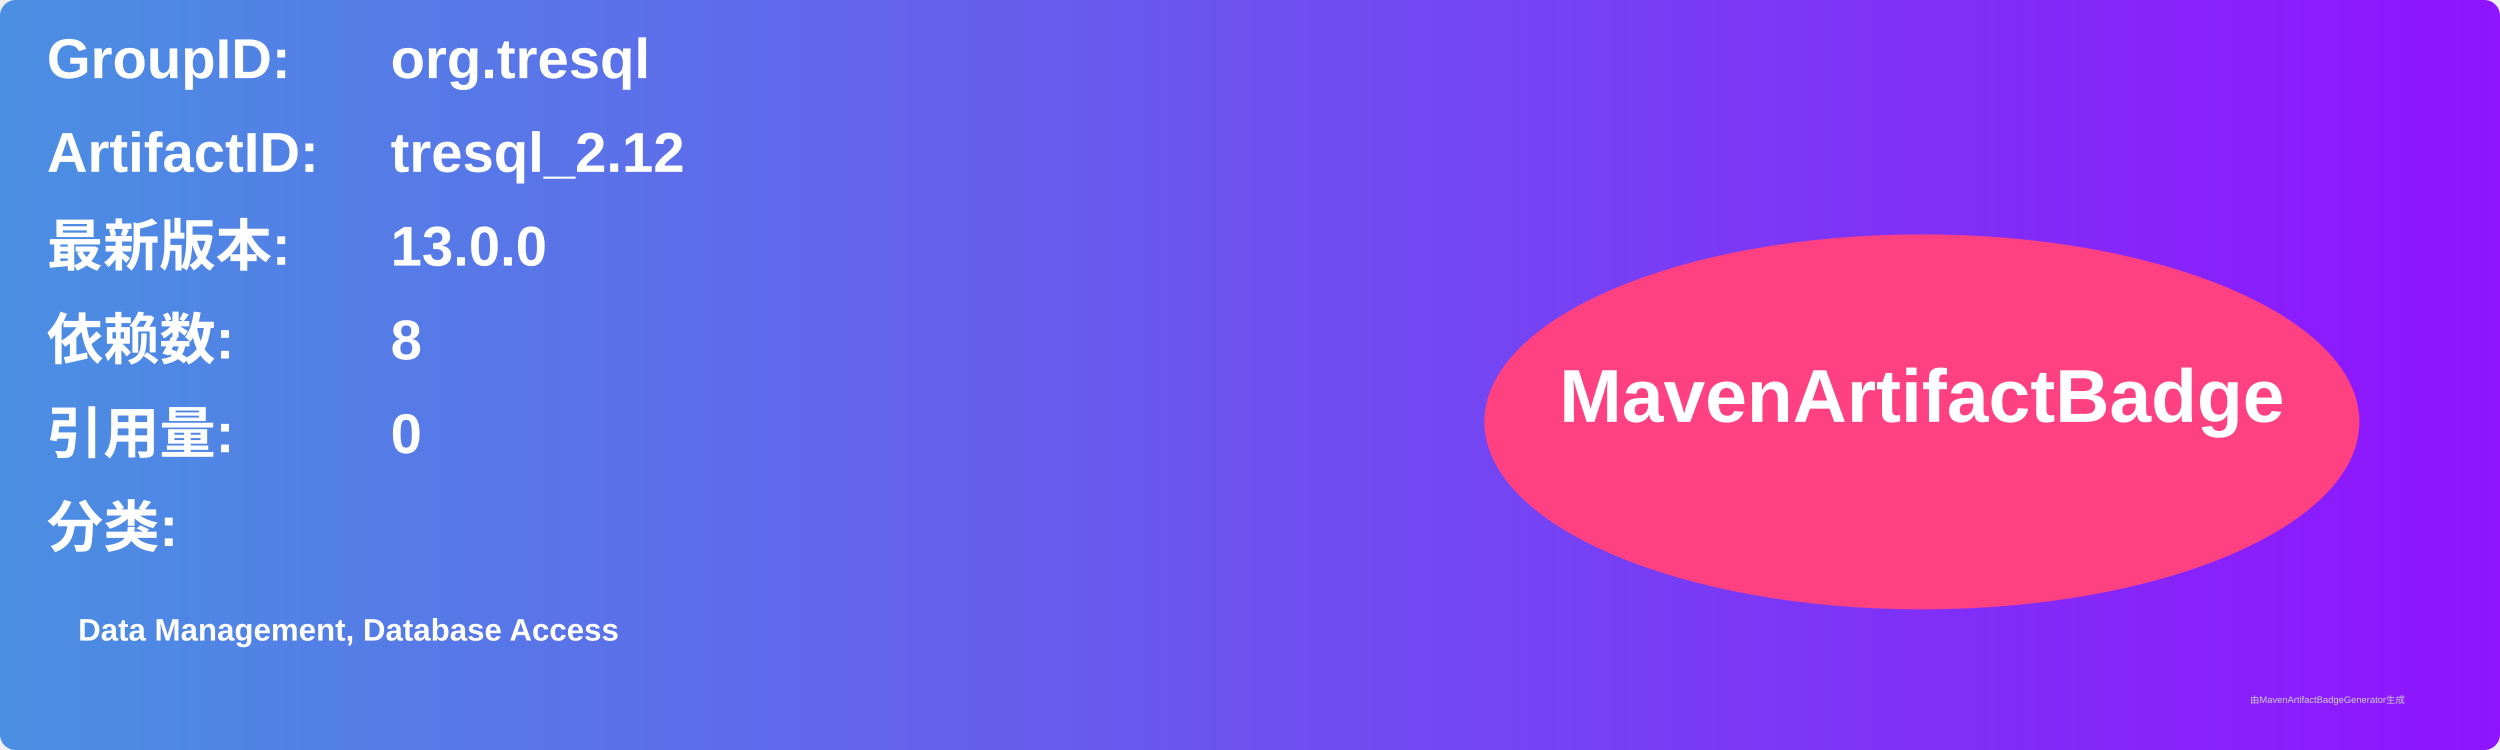
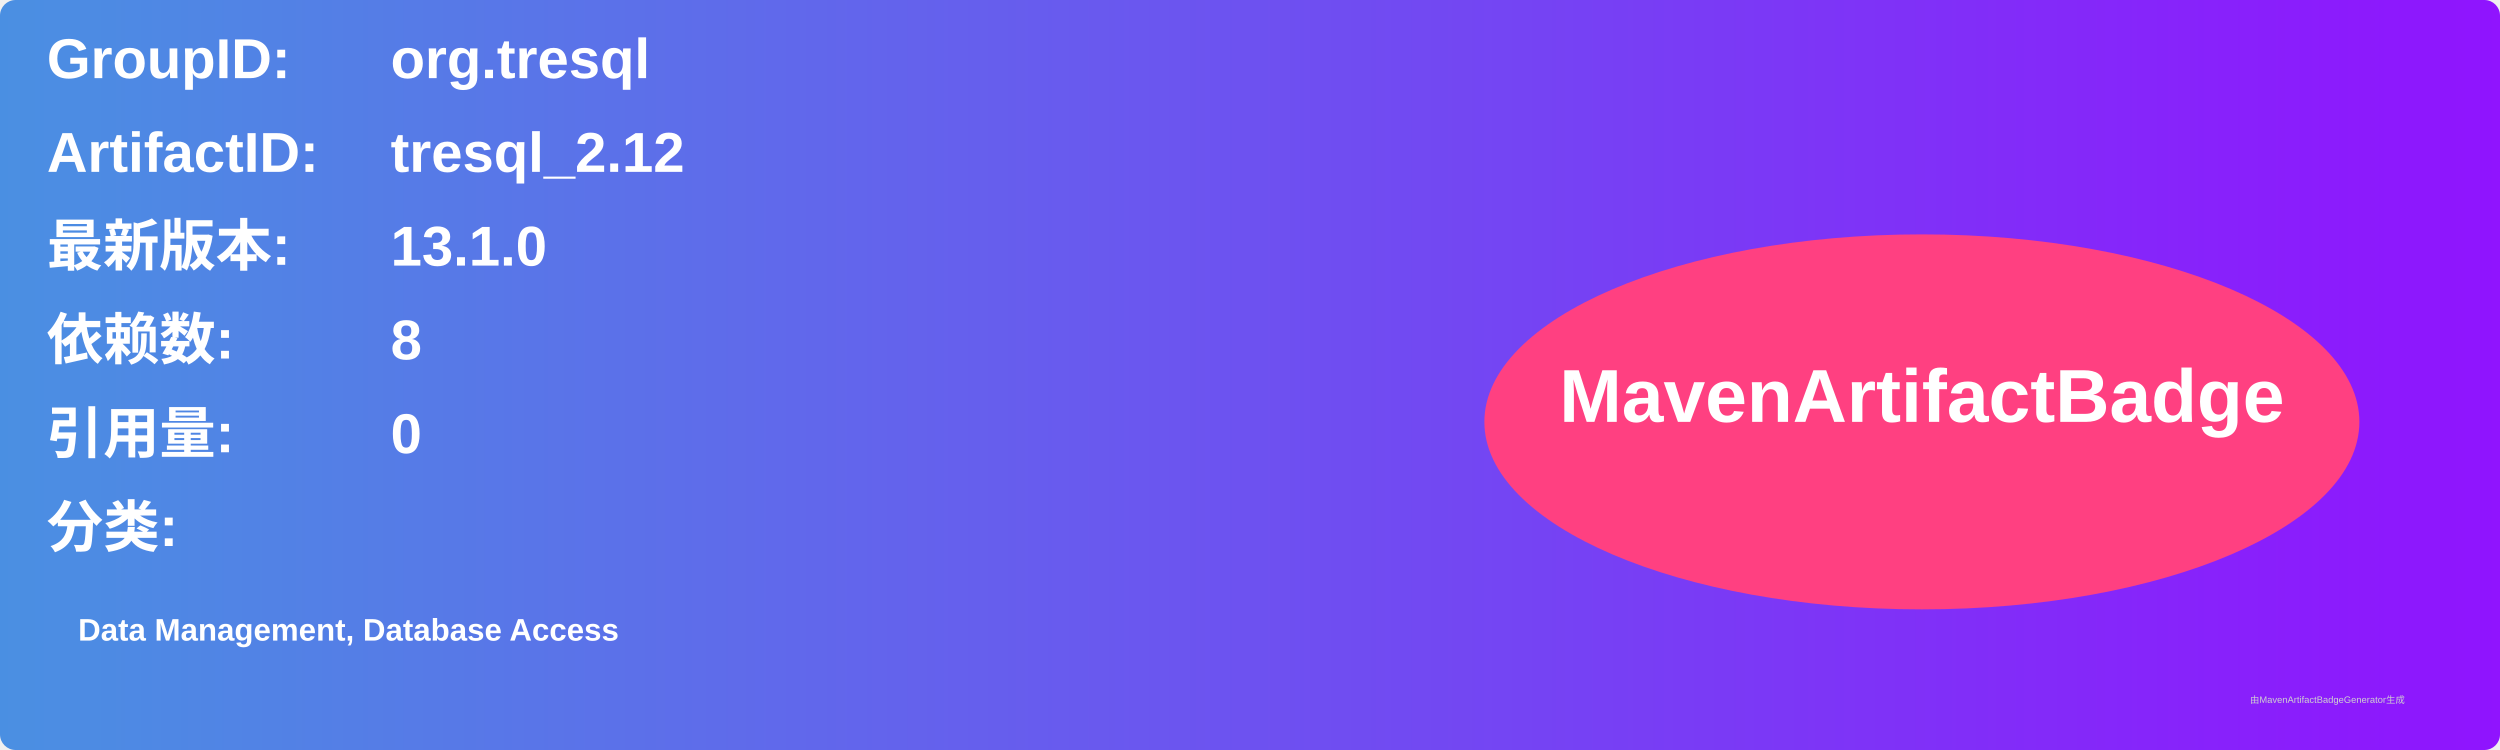
<svg xmlns="http://www.w3.org/2000/svg" width="800" height="240" viewBox="0 0 800 240">
  <linearGradient id="grad" x1="0%" y1="0%" x2="100%" y2="0%">
    <stop offset="0%" stop-color="#4a90e2" />
    <stop offset="100%" stop-color="#9013fe" />
  </linearGradient>
  <rect width="100%" height="100%" rx="5" ry="5" fill="url(#grad)" />
  <g transform="translate(15, 15)">
    <text x="0" y="10" font-family="Arial" font-size="18" fill="white" font-weight="bold" width="260">GroupID:</text>
    <text x="110" y="10" font-family="Arial" font-size="18" fill="white" font-weight="bold" width="460">org.tresql</text>
    <text x="0" y="40" font-family="Arial" font-size="18" fill="white" font-weight="bold" width="260">ArtifactID:</text>
    <text x="110" y="40" font-family="Arial" font-size="18" fill="white" font-weight="bold" width="460">tresql_2.12</text>
    <text x="0" y="70" font-family="Arial" font-size="18" fill="white" font-weight="bold">最新版本:</text>
    <text x="110" y="70" font-family="Arial" font-size="18" fill="white" font-weight="bold">
-       <tspan font-weight="bold">13.0.0</tspan>
+       <tspan font-weight="bold">13.1.0</tspan>
    </text>
    <text x="0" y="100" font-family="Arial" font-size="18" fill="white" font-weight="bold">依赖数: </text>
    <text x="110" y="100" font-family="Arial" font-size="18" fill="white">
      <tspan font-weight="bold">8</tspan>
    </text>
    <text x="0" y="130" font-family="Arial" font-size="18" fill="white" font-weight="bold">引用量: </text>
    <text x="110" y="130" font-family="Arial" font-size="18" fill="white">
      <tspan font-weight="bold">0</tspan>
    </text>
    <text x="0" y="160" font-family="Arial" font-size="18" fill="white" font-weight="bold">分类:</text>
    <text x="10" y="190" font-family="Arial" font-size="10" fill="white">
      <tspan font-weight="bold">Data Management, Database Access</tspan>
    </text>
    <ellipse cx="600" cy="120" rx="140" ry="60" fill="#ff4081" />
    <text x="600" y="120" text-anchor="middle" font-family="Arial" font-size="24" fill="white" font-weight="bold">MavenArtifactBadge</text>
  </g>
  <text x="720" y="225" font-family="Arial" font-size="3" fill="#d0d0d0">由MavenArtifactBadgeGenerator生成</text>
</svg>
